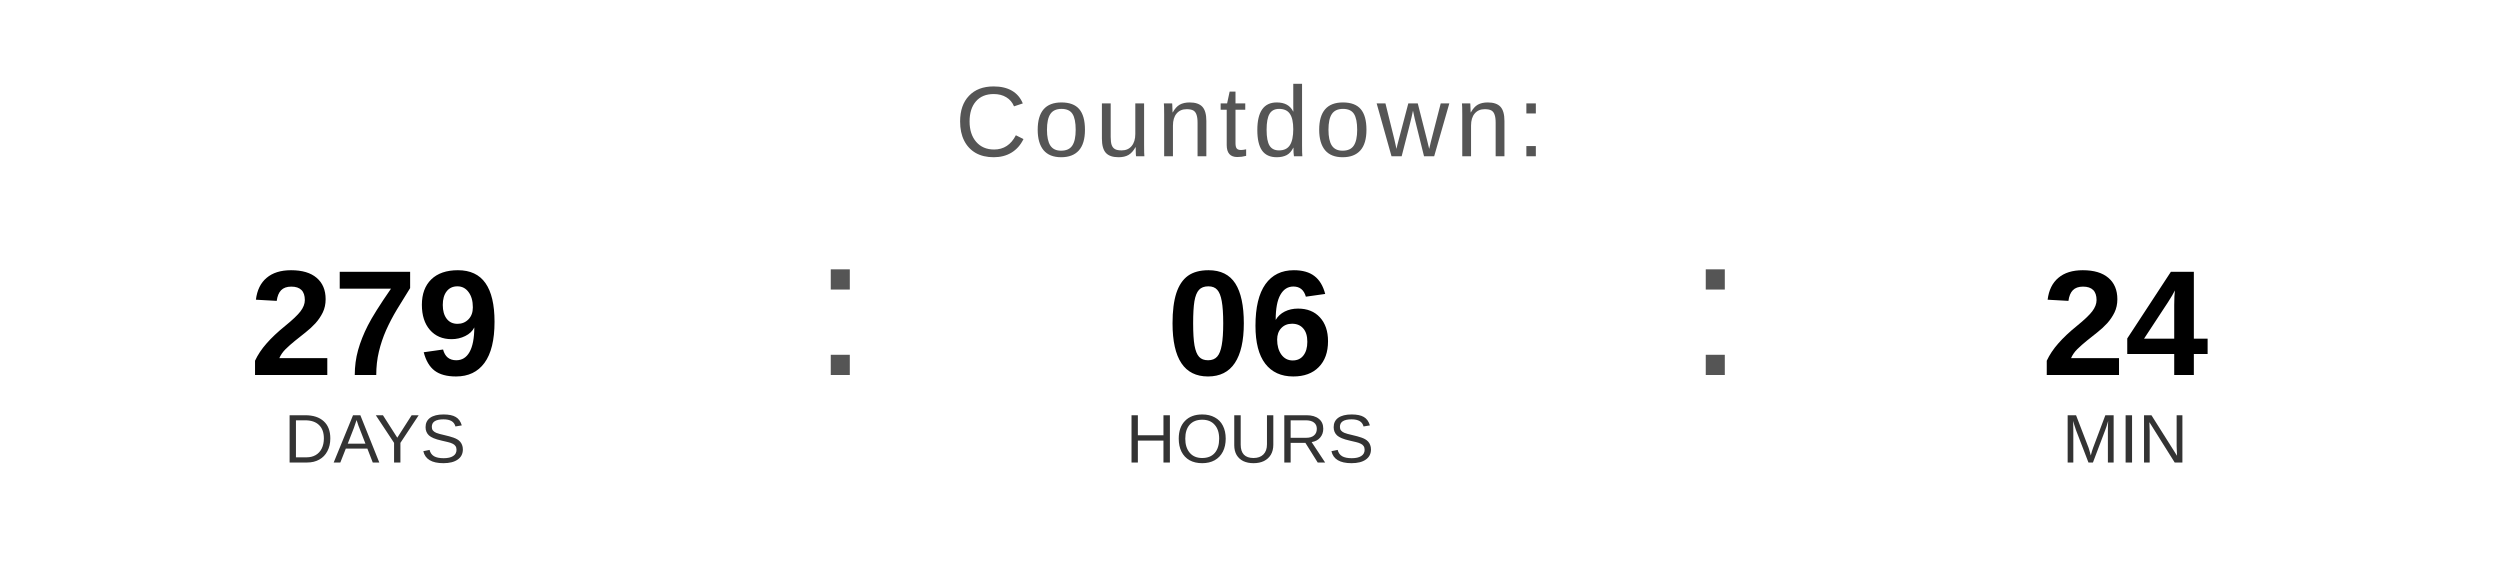
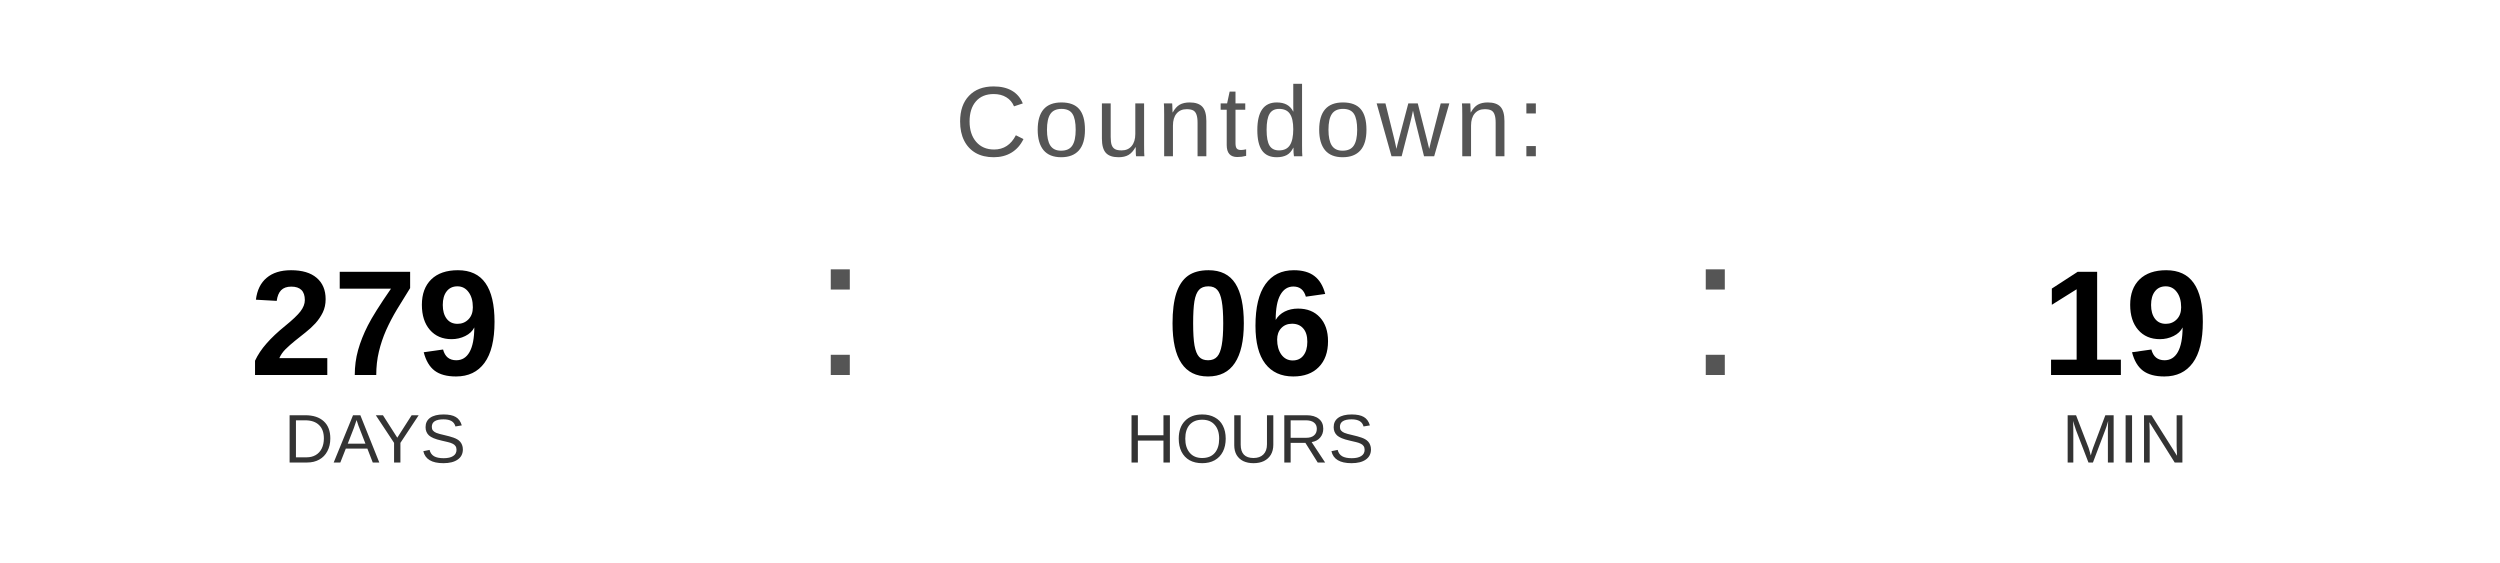
<svg xmlns="http://www.w3.org/2000/svg" width="400" height="90" viewBox="0 0 400 90">
  <text x="200" y="25" font-family="Arial, Helvetica, sans-serif" font-size="16" fill="#555555" text-anchor="middle" letter-spacing="1">
    Countdown:
  </text>
  <text x="60" y="60" font-family="Arial, Helvetica, sans-serif" font-size="24" font-weight="bold" fill="#000000" text-anchor="middle">279</text>
  <text x="60" y="74" font-family="Arial, Helvetica, sans-serif" font-size="11" fill="#333333" text-anchor="middle">DAYS</text>
  <text x="130" y="60" font-family="Arial, sans-serif" font-size="32" fill="#555555">:</text>
  <text x="200" y="60" font-family="Arial, Helvetica, sans-serif" font-size="24" font-weight="bold" fill="#000000" text-anchor="middle">06</text>
  <text x="200" y="74" font-family="Arial, Helvetica, sans-serif" font-size="11" fill="#333333" text-anchor="middle">HOURS</text>
  <text x="270" y="60" font-family="Arial, sans-serif" font-size="32" fill="#555555">:</text>
-   <text x="340" y="60" font-family="Arial, Helvetica, sans-serif" font-size="24" font-weight="bold" fill="#000000" text-anchor="middle">24</text>
+   <text x="340" y="60" font-family="Arial, Helvetica, sans-serif" font-size="24" font-weight="bold" fill="#000000" text-anchor="middle">19</text>
  <text x="340" y="74" font-family="Arial, Helvetica, sans-serif" font-size="11" fill="#333333" text-anchor="middle">MIN</text>
</svg>
